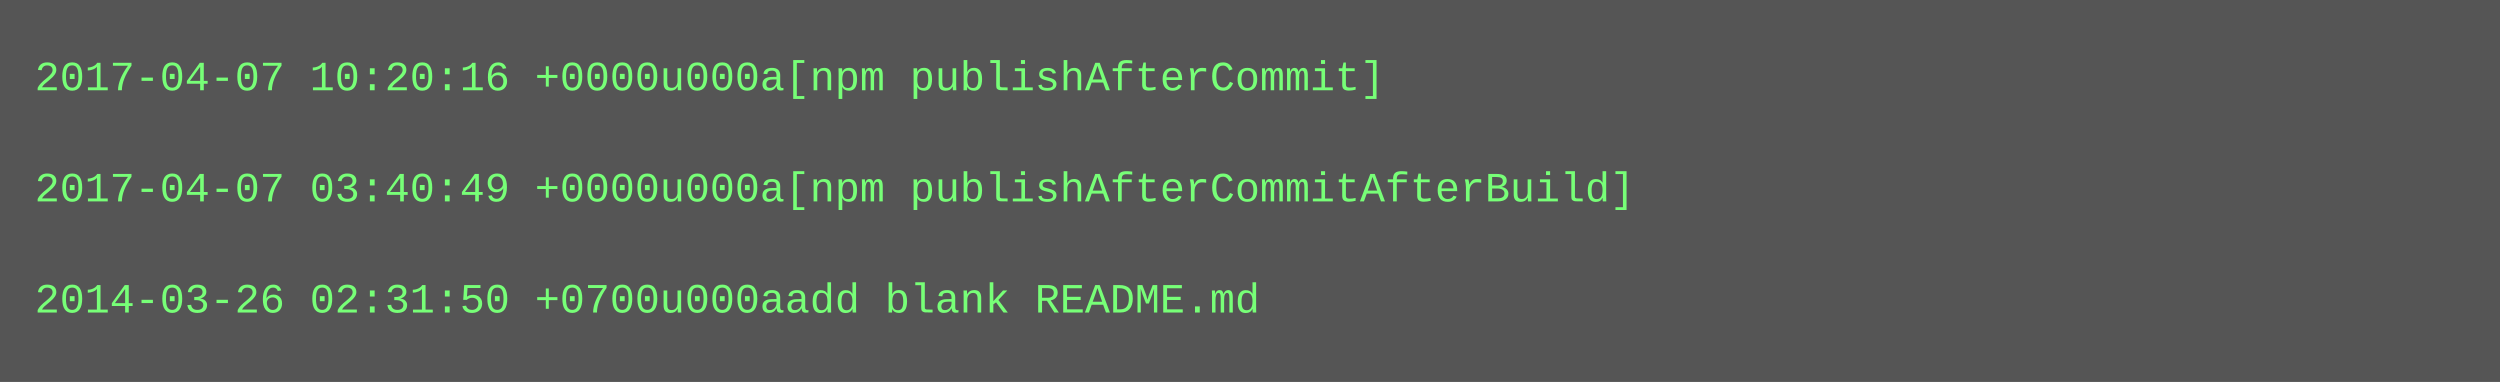
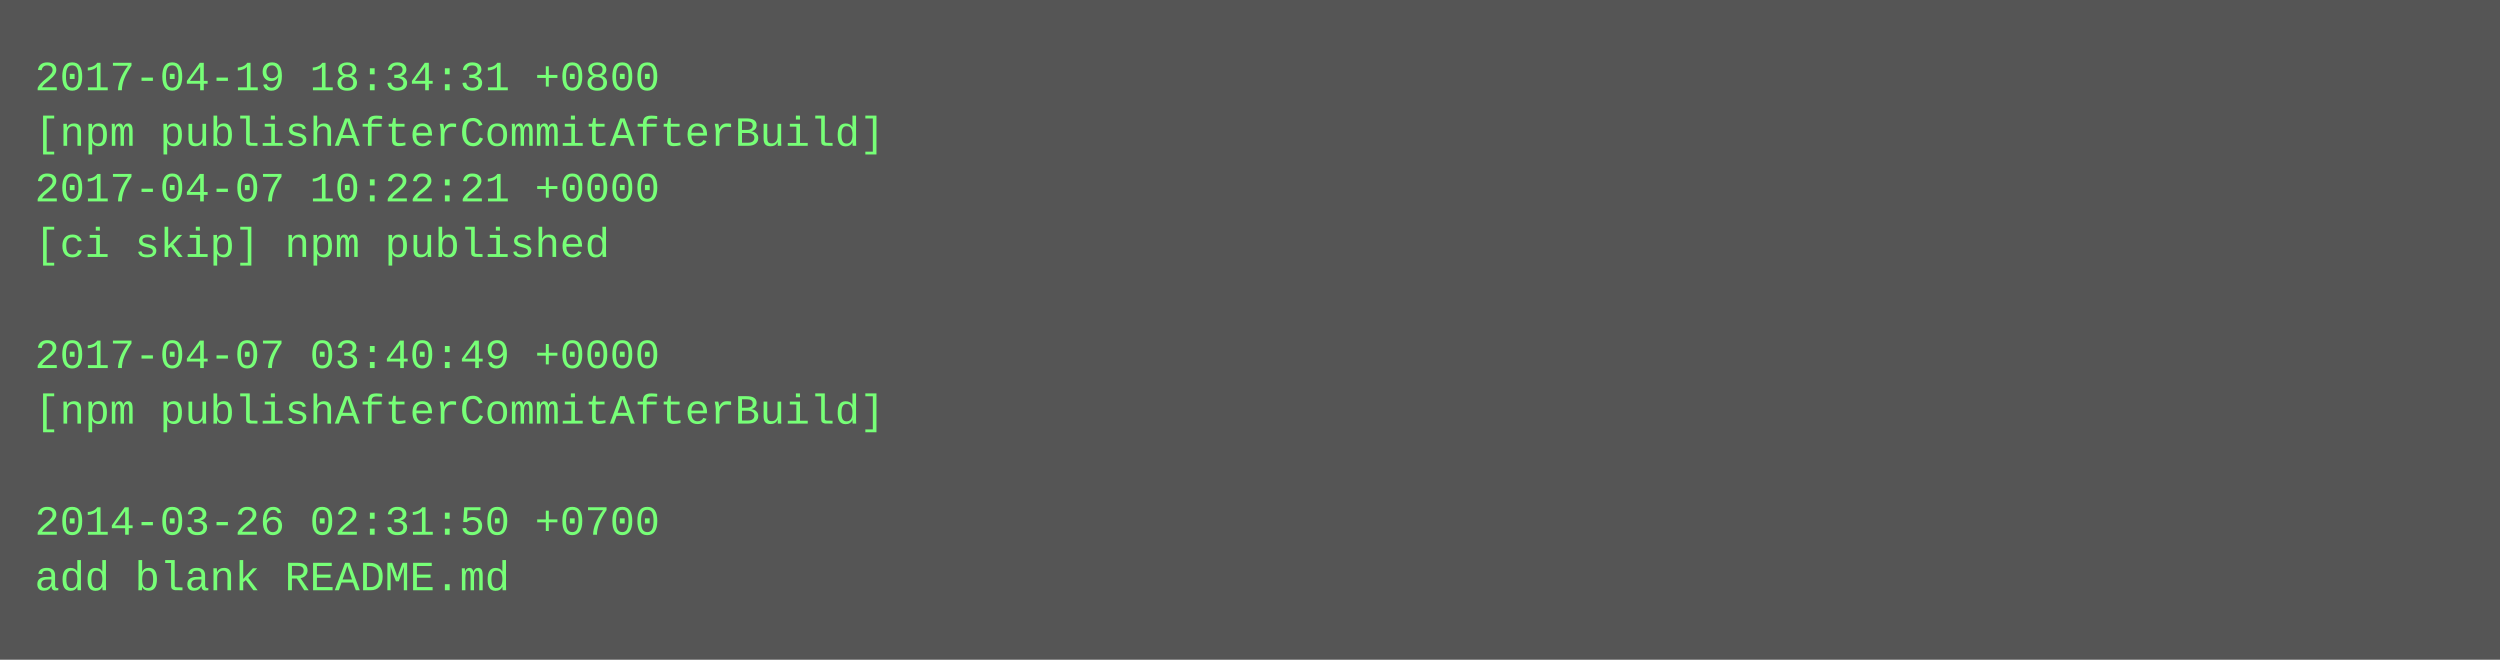
- <svg xmlns="http://www.w3.org/2000/svg" height="110" width="720">
-   <rect height="110" fill="#555" width="720" />
+ <svg xmlns="http://www.w3.org/2000/svg" height="190" width="720">
+   <rect height="190" fill="#555" width="720" />
  <text fill="#7f7" font-family="Courier New" font-size="12" xml:space="preserve">
-     <tspan x="10" y="26">2017-04-07 10:20:16 +0000u000a[npm publishAfterCommit]</tspan>
-     <tspan x="10" y="42" />
-     <tspan x="10" y="58">2017-04-07 03:40:49 +0000u000a[npm publishAfterCommitAfterBuild]</tspan>
-     <tspan x="10" y="74" />
-     <tspan x="10" y="90">2014-03-26 02:31:50 +0700u000aadd blank README.md</tspan>
+     <tspan x="10" y="26">2017-04-19 18:34:31 +0800</tspan>
+     <tspan x="10" y="42">[npm publishAfterCommitAfterBuild]</tspan>
+     <tspan x="10" y="58">2017-04-07 10:22:21 +0000</tspan>
+     <tspan x="10" y="74">[ci skip] npm published</tspan>
+     <tspan x="10" y="90" />
+     <tspan x="10" y="106">2017-04-07 03:40:49 +0000</tspan>
+     <tspan x="10" y="122">[npm publishAfterCommitAfterBuild]</tspan>
+     <tspan x="10" y="138" />
+     <tspan x="10" y="154">2014-03-26 02:31:50 +0700</tspan>
+     <tspan x="10" y="170">add blank README.md</tspan>
  </text>
</svg>
